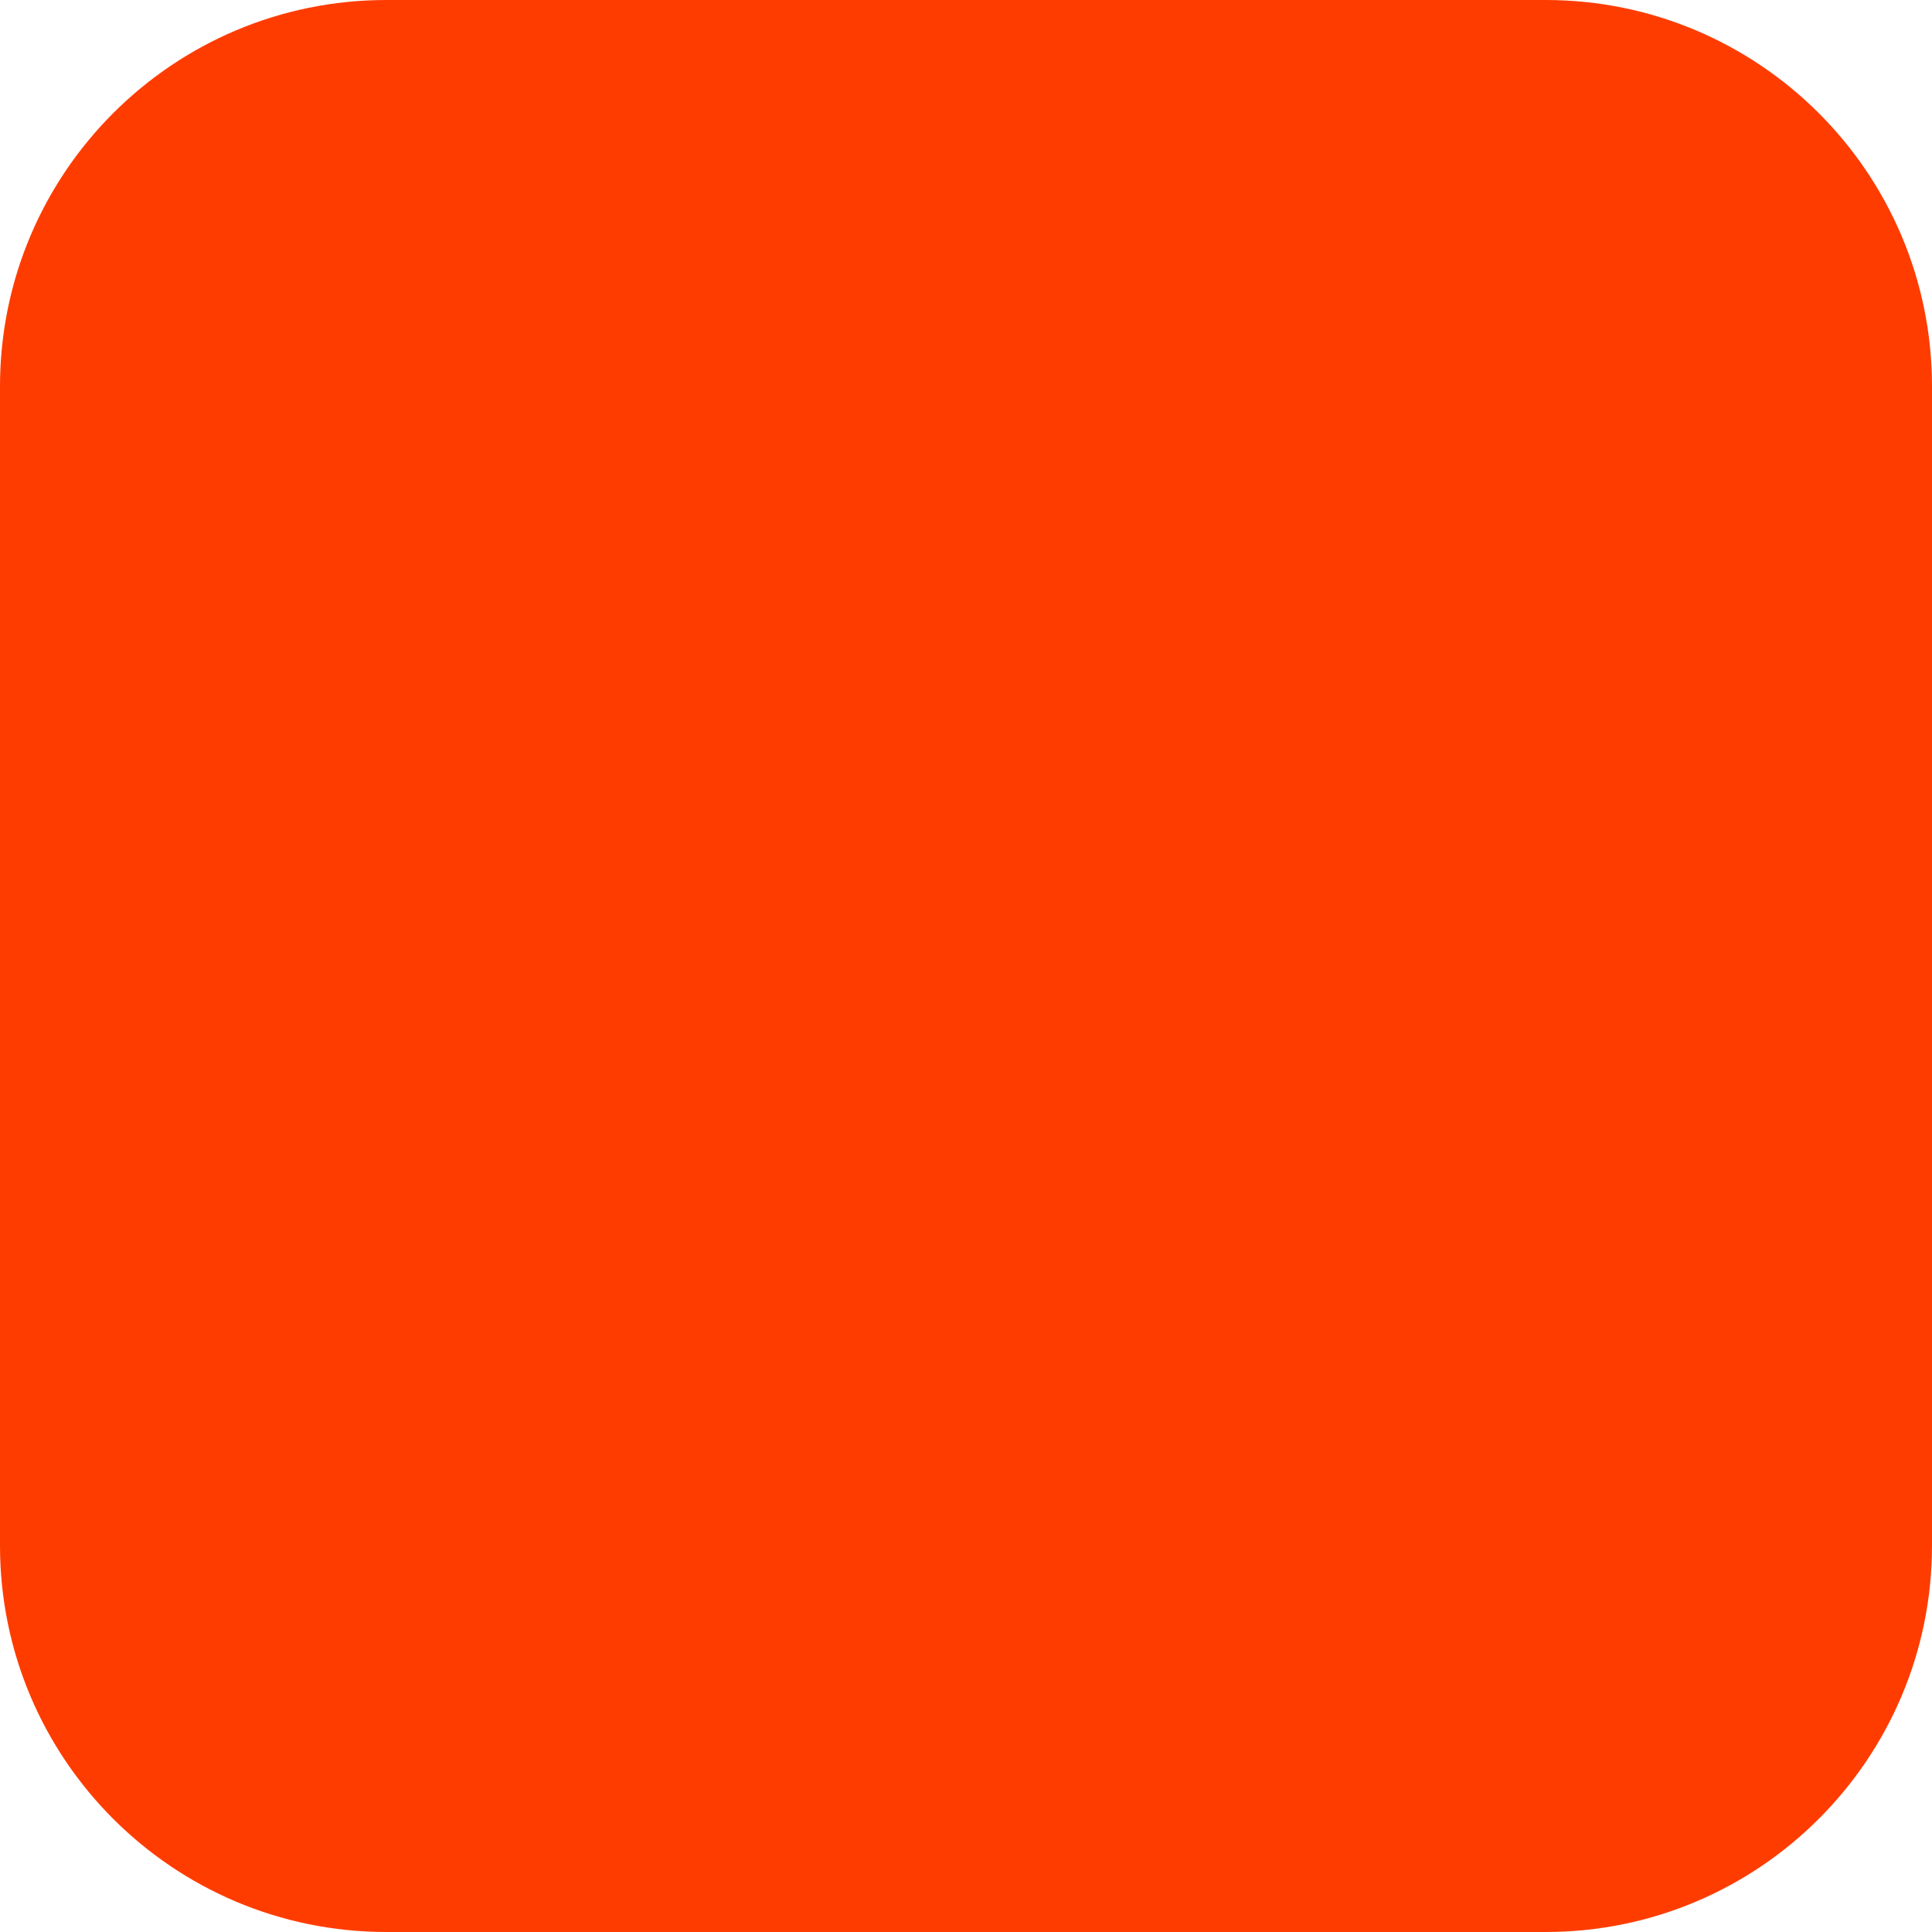
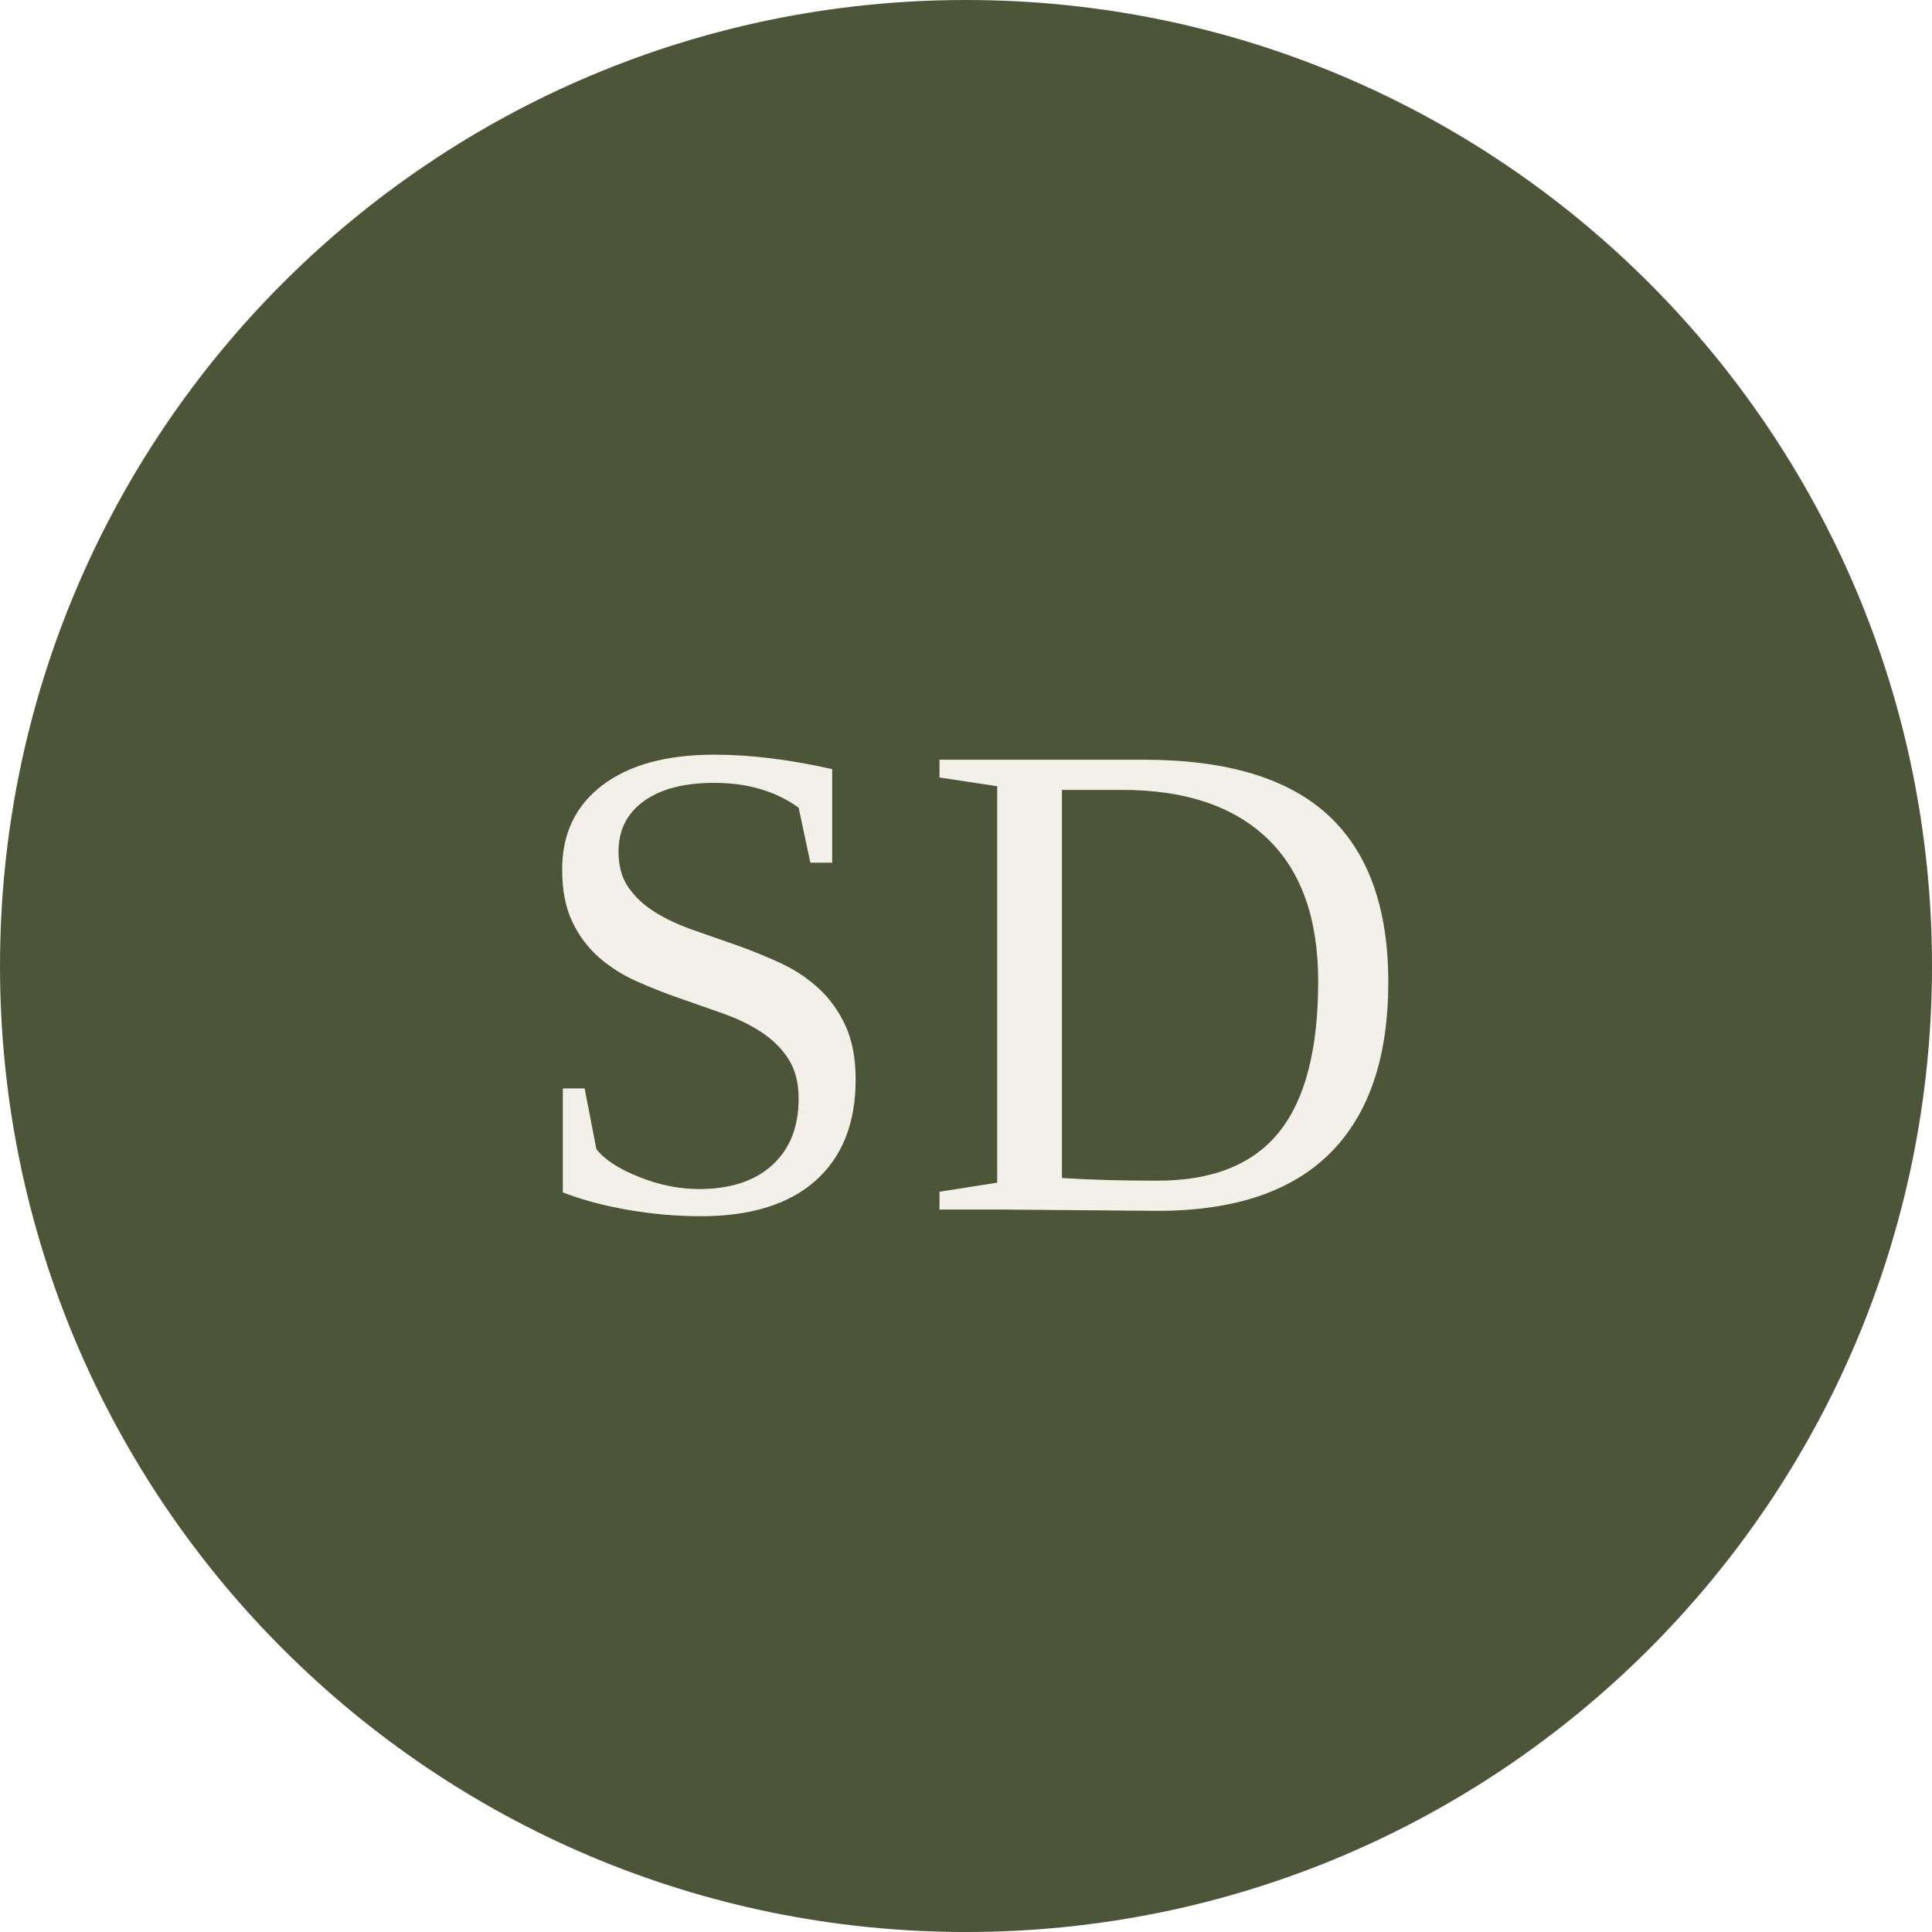
- <svg xmlns="http://www.w3.org/2000/svg" width="180" height="180" viewBox="0 0 180 180" fill="none">
-   <rect width="180" height="180" rx="36" fill="#FF3C00" />
+ <svg xmlns="http://www.w3.org/2000/svg" width="180" height="180" viewBox="0 0 180 180">
+   <circle cx="90" cy="90" r="90" fill="#4C5537" />
+   <text x="90" y="98" font-family="Georgia, 'Times New Roman', serif" font-size="64" fill="#F2F0E9" text-anchor="middle" dominant-baseline="middle" letter-spacing="2">SD</text>
</svg>
